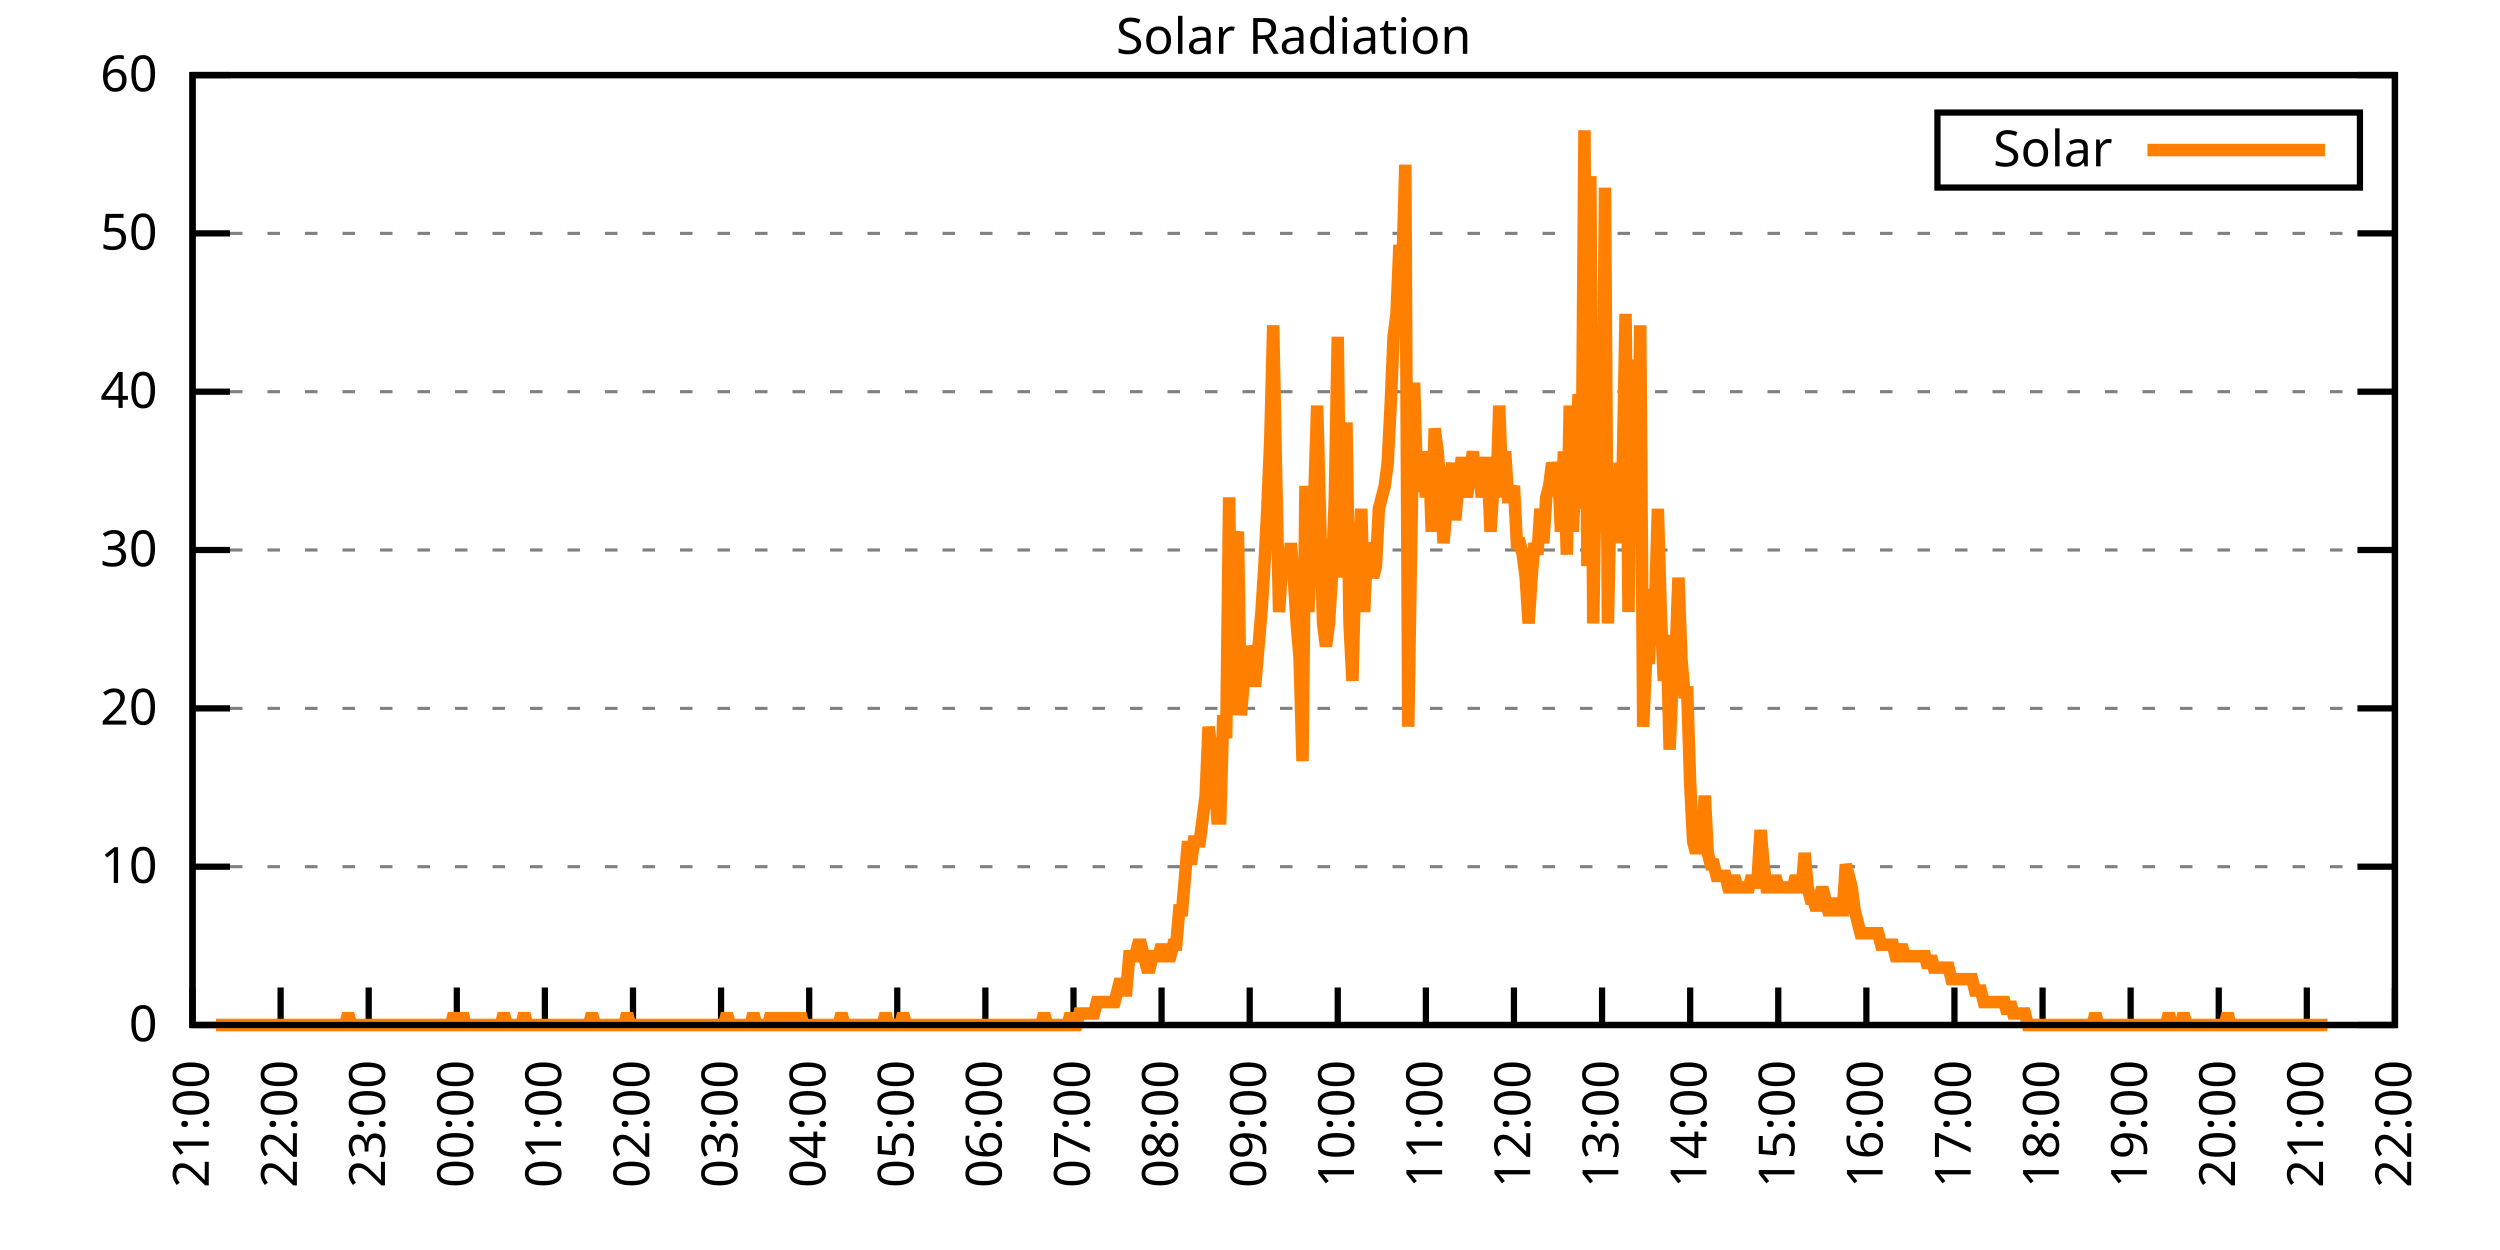
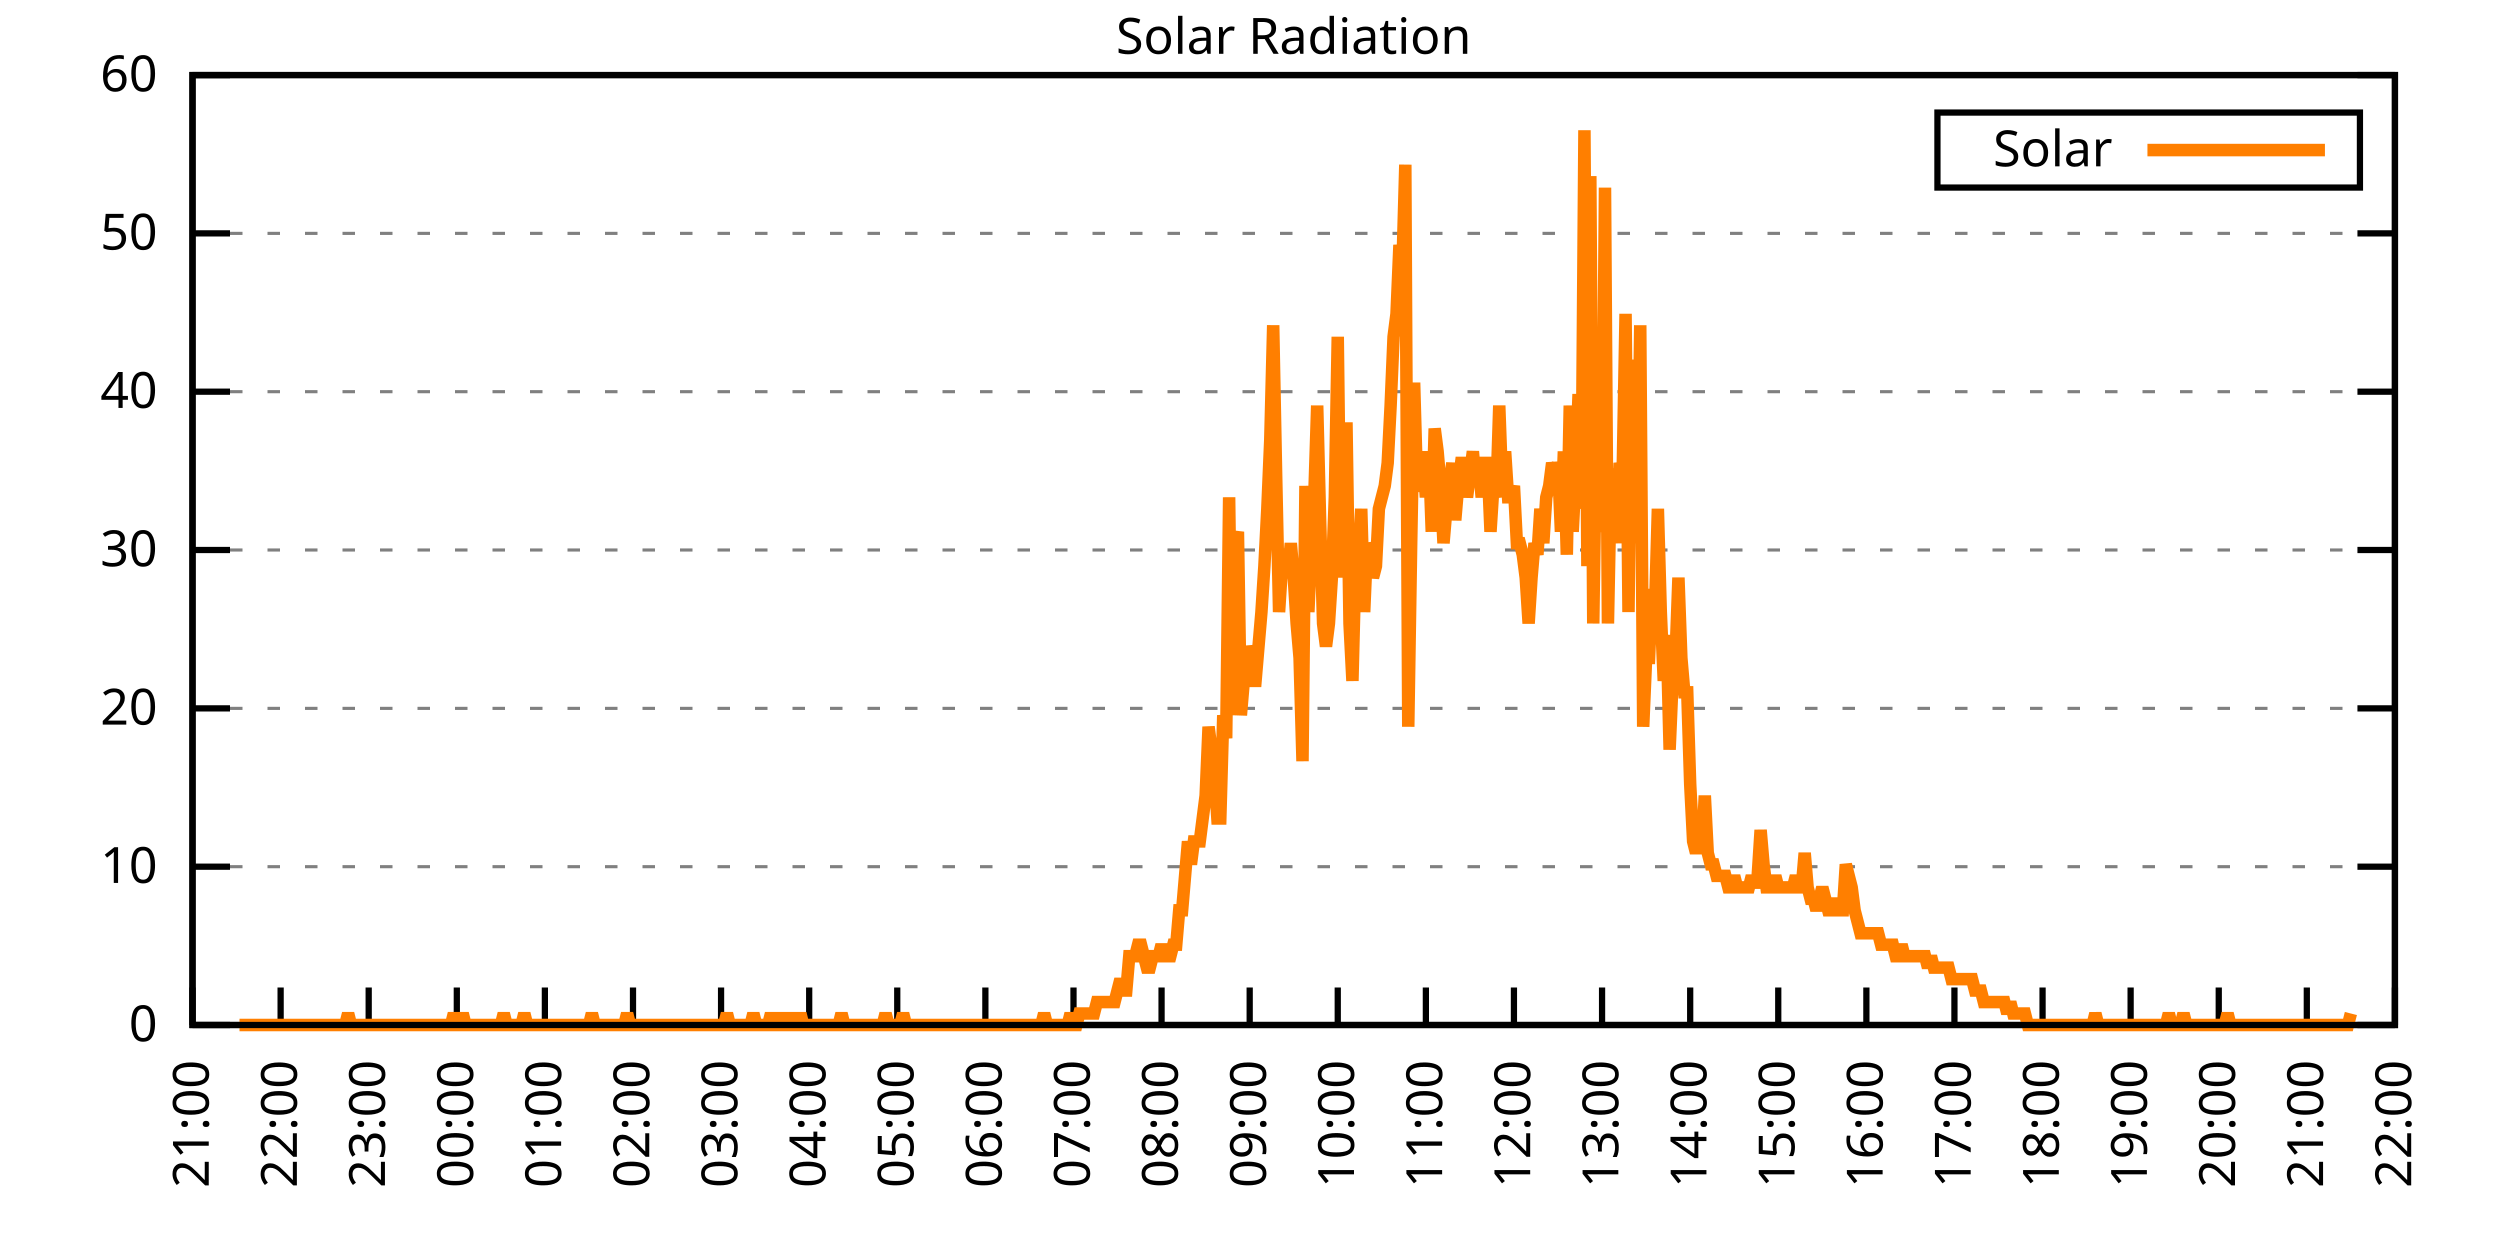
<svg xmlns="http://www.w3.org/2000/svg" xmlns:xlink="http://www.w3.org/1999/xlink" width="400" height="200" viewBox="0 0 400 200">
  <g id="gnuplot_canvas">
    <rect x="0" y="0" width="400" height="200" fill="none" />
    <defs>
      <circle id="gpDot" r="0.5" stroke-width="0.5" stroke="currentColor" />
      <path id="gpPt0" stroke-width="0.333" stroke="currentColor" d="M-1,0 h2 M0,-1 v2" />
      <path id="gpPt1" stroke-width="0.333" stroke="currentColor" d="M-1,-1 L1,1 M1,-1 L-1,1" />
      <path id="gpPt2" stroke-width="0.333" stroke="currentColor" d="M-1,0 L1,0 M0,-1 L0,1 M-1,-1 L1,1 M-1,1 L1,-1" />
      <rect id="gpPt3" stroke-width="0.333" stroke="currentColor" x="-1" y="-1" width="2" height="2" />
      <rect id="gpPt4" stroke-width="0.333" stroke="currentColor" fill="currentColor" x="-1" y="-1" width="2" height="2" />
      <circle id="gpPt5" stroke-width="0.333" stroke="currentColor" cx="0" cy="0" r="1" />
      <use xlink:href="#gpPt5" id="gpPt6" fill="currentColor" stroke="none" />
      <path id="gpPt7" stroke-width="0.333" stroke="currentColor" d="M0,-1.33 L-1.33,0.67 L1.33,0.67 z" />
      <use xlink:href="#gpPt7" id="gpPt8" fill="currentColor" stroke="none" />
      <use xlink:href="#gpPt7" id="gpPt9" stroke="currentColor" transform="rotate(180)" />
      <use xlink:href="#gpPt9" id="gpPt10" fill="currentColor" stroke="none" />
      <use xlink:href="#gpPt3" id="gpPt11" stroke="currentColor" transform="rotate(45)" />
      <use xlink:href="#gpPt11" id="gpPt12" fill="currentColor" stroke="none" />
      <path id="gpPt13" stroke-width="0.333" stroke="currentColor" d="M0,1.330 L1.265,0.411 L0.782,-1.067 L-0.782,-1.076 L-1.265,0.411 z" />
      <use xlink:href="#gpPt13" id="gpPt14" fill="currentColor" stroke="none" />
      <filter id="textbox" filterUnits="objectBoundingBox" x="0" y="0" height="1" width="1">
        <feFlood flood-color="white" flood-opacity="1" result="bgnd" />
        <feComposite in="SourceGraphic" in2="bgnd" operator="atop" />
      </filter>
      <filter id="greybox" filterUnits="objectBoundingBox" x="0" y="0" height="1" width="1">
        <feFlood flood-color="lightgrey" flood-opacity="1" result="grey" />
        <feComposite in="SourceGraphic" in2="grey" operator="atop" />
      </filter>
    </defs>
    <g fill="none" color="white" stroke="currentColor" stroke-width="1.00" stroke-linecap="butt" stroke-linejoin="miter">
</g>
    <g fill="none" color="black" stroke="currentColor" stroke-width="1.00" stroke-linecap="butt" stroke-linejoin="miter">
      <g stroke="none" shape-rendering="crispEdges">
        <polygon fill="rgb(255, 255, 255)" points="30.80,164.00 383.18,164.00 383.18,12.02 30.80,12.02 " />
      </g>
    </g>
    <g fill="none" color="black" stroke="currentColor" stroke-width="1.00" stroke-linecap="butt" stroke-linejoin="miter">
</g>
    <g fill="none" color="black" stroke="black" stroke-width="0.50" stroke-linecap="butt" stroke-linejoin="miter">
</g>
    <g fill="none" color="gray" stroke="currentColor" stroke-width="0.50" stroke-linecap="butt" stroke-linejoin="miter">
      <path stroke="gray" stroke-dasharray="2,4" class="gridline" d="M30.80,164.00 L383.19,164.00  " />
    </g>
    <g fill="none" color="gray" stroke="gray" stroke-width="1.00" stroke-linecap="butt" stroke-linejoin="miter">
</g>
    <g fill="none" color="black" stroke="currentColor" stroke-width="1.00" stroke-linecap="butt" stroke-linejoin="miter">
      <path stroke="black" d="M30.80,164.00 L36.80,164.00 M383.19,164.00 L377.19,164.00  " />
      <g transform="translate(25.20,166.60)" stroke="none" fill="black" font-family="Sans" font-size="8.00" text-anchor="end">
        <text>
          <tspan font-family="Sans"> 0</tspan>
        </text>
      </g>
    </g>
    <g fill="none" color="black" stroke="currentColor" stroke-width="1.00" stroke-linecap="butt" stroke-linejoin="miter">
</g>
    <g fill="none" color="black" stroke="black" stroke-width="0.50" stroke-linecap="butt" stroke-linejoin="miter">
</g>
    <g fill="none" color="gray" stroke="currentColor" stroke-width="0.50" stroke-linecap="butt" stroke-linejoin="miter">
      <path stroke="gray" stroke-dasharray="2,4" class="gridline" d="M30.80,138.67 L383.19,138.67  " />
    </g>
    <g fill="none" color="gray" stroke="gray" stroke-width="1.00" stroke-linecap="butt" stroke-linejoin="miter">
</g>
    <g fill="none" color="black" stroke="currentColor" stroke-width="1.00" stroke-linecap="butt" stroke-linejoin="miter">
      <path stroke="black" d="M30.80,138.67 L36.80,138.67 M383.19,138.67 L377.19,138.67  " />
      <g transform="translate(25.20,141.27)" stroke="none" fill="black" font-family="Sans" font-size="8.00" text-anchor="end">
        <text>
          <tspan font-family="Sans"> 10</tspan>
        </text>
      </g>
    </g>
    <g fill="none" color="black" stroke="currentColor" stroke-width="1.00" stroke-linecap="butt" stroke-linejoin="miter">
</g>
    <g fill="none" color="black" stroke="black" stroke-width="0.50" stroke-linecap="butt" stroke-linejoin="miter">
</g>
    <g fill="none" color="gray" stroke="currentColor" stroke-width="0.50" stroke-linecap="butt" stroke-linejoin="miter">
      <path stroke="gray" stroke-dasharray="2,4" class="gridline" d="M30.80,113.34 L383.19,113.34  " />
    </g>
    <g fill="none" color="gray" stroke="gray" stroke-width="1.00" stroke-linecap="butt" stroke-linejoin="miter">
</g>
    <g fill="none" color="black" stroke="currentColor" stroke-width="1.00" stroke-linecap="butt" stroke-linejoin="miter">
      <path stroke="black" d="M30.80,113.34 L36.80,113.34 M383.19,113.34 L377.19,113.34  " />
      <g transform="translate(25.20,115.94)" stroke="none" fill="black" font-family="Sans" font-size="8.00" text-anchor="end">
        <text>
          <tspan font-family="Sans"> 20</tspan>
        </text>
      </g>
    </g>
    <g fill="none" color="black" stroke="currentColor" stroke-width="1.00" stroke-linecap="butt" stroke-linejoin="miter">
</g>
    <g fill="none" color="black" stroke="black" stroke-width="0.50" stroke-linecap="butt" stroke-linejoin="miter">
</g>
    <g fill="none" color="gray" stroke="currentColor" stroke-width="0.50" stroke-linecap="butt" stroke-linejoin="miter">
      <path stroke="gray" stroke-dasharray="2,4" class="gridline" d="M30.80,88.00 L383.19,88.00  " />
    </g>
    <g fill="none" color="gray" stroke="gray" stroke-width="1.00" stroke-linecap="butt" stroke-linejoin="miter">
</g>
    <g fill="none" color="black" stroke="currentColor" stroke-width="1.00" stroke-linecap="butt" stroke-linejoin="miter">
      <path stroke="black" d="M30.80,88.00 L36.80,88.00 M383.19,88.00 L377.19,88.00  " />
      <g transform="translate(25.20,90.60)" stroke="none" fill="black" font-family="Sans" font-size="8.00" text-anchor="end">
        <text>
          <tspan font-family="Sans"> 30</tspan>
        </text>
      </g>
    </g>
    <g fill="none" color="black" stroke="currentColor" stroke-width="1.00" stroke-linecap="butt" stroke-linejoin="miter">
</g>
    <g fill="none" color="black" stroke="black" stroke-width="0.50" stroke-linecap="butt" stroke-linejoin="miter">
</g>
    <g fill="none" color="gray" stroke="currentColor" stroke-width="0.50" stroke-linecap="butt" stroke-linejoin="miter">
      <path stroke="gray" stroke-dasharray="2,4" class="gridline" d="M30.80,62.67 L383.19,62.67  " />
    </g>
    <g fill="none" color="gray" stroke="gray" stroke-width="1.00" stroke-linecap="butt" stroke-linejoin="miter">
</g>
    <g fill="none" color="black" stroke="currentColor" stroke-width="1.00" stroke-linecap="butt" stroke-linejoin="miter">
      <path stroke="black" d="M30.80,62.67 L36.80,62.67 M383.19,62.67 L377.19,62.67  " />
      <g transform="translate(25.20,65.27)" stroke="none" fill="black" font-family="Sans" font-size="8.00" text-anchor="end">
        <text>
          <tspan font-family="Sans"> 40</tspan>
        </text>
      </g>
    </g>
    <g fill="none" color="black" stroke="currentColor" stroke-width="1.00" stroke-linecap="butt" stroke-linejoin="miter">
</g>
    <g fill="none" color="black" stroke="black" stroke-width="0.50" stroke-linecap="butt" stroke-linejoin="miter">
</g>
    <g fill="none" color="gray" stroke="currentColor" stroke-width="0.50" stroke-linecap="butt" stroke-linejoin="miter">
      <path stroke="gray" stroke-dasharray="2,4" class="gridline" d="M30.80,37.34 L383.19,37.34  " />
    </g>
    <g fill="none" color="gray" stroke="gray" stroke-width="1.00" stroke-linecap="butt" stroke-linejoin="miter">
</g>
    <g fill="none" color="black" stroke="currentColor" stroke-width="1.00" stroke-linecap="butt" stroke-linejoin="miter">
      <path stroke="black" d="M30.80,37.34 L36.80,37.34 M383.19,37.34 L377.19,37.34  " />
      <g transform="translate(25.20,39.94)" stroke="none" fill="black" font-family="Sans" font-size="8.00" text-anchor="end">
        <text>
          <tspan font-family="Sans"> 50</tspan>
        </text>
      </g>
    </g>
    <g fill="none" color="black" stroke="currentColor" stroke-width="1.00" stroke-linecap="butt" stroke-linejoin="miter">
</g>
    <g fill="none" color="black" stroke="black" stroke-width="0.50" stroke-linecap="butt" stroke-linejoin="miter">
</g>
    <g fill="none" color="gray" stroke="currentColor" stroke-width="0.50" stroke-linecap="butt" stroke-linejoin="miter">
      <path stroke="gray" stroke-dasharray="2,4" class="gridline" d="M30.80,12.01 L383.19,12.01  " />
    </g>
    <g fill="none" color="gray" stroke="gray" stroke-width="1.00" stroke-linecap="butt" stroke-linejoin="miter">
</g>
    <g fill="none" color="black" stroke="currentColor" stroke-width="1.00" stroke-linecap="butt" stroke-linejoin="miter">
      <path stroke="black" d="M30.80,12.01 L36.80,12.01 M383.19,12.01 L377.19,12.01  " />
      <g transform="translate(25.20,14.61)" stroke="none" fill="black" font-family="Sans" font-size="8.00" text-anchor="end">
        <text>
          <tspan font-family="Sans"> 60</tspan>
        </text>
      </g>
    </g>
    <g fill="none" color="black" stroke="currentColor" stroke-width="1.00" stroke-linecap="butt" stroke-linejoin="miter">
      <path stroke="black" d="M30.80,164.00 L30.80,158.00  " />
      <g transform="translate(33.40,169.60) rotate(270.00)" stroke="none" fill="black" font-family="Sans" font-size="8.00" text-anchor="end">
        <text>
          <tspan font-family="Sans">21:00</tspan>
        </text>
      </g>
    </g>
    <g fill="none" color="black" stroke="currentColor" stroke-width="1.00" stroke-linecap="butt" stroke-linejoin="miter">
      <path stroke="black" d="M44.90,164.00 L44.90,158.00  " />
      <g transform="translate(47.50,169.60) rotate(270.00)" stroke="none" fill="black" font-family="Sans" font-size="8.00" text-anchor="end">
        <text>
          <tspan font-family="Sans">22:00</tspan>
        </text>
      </g>
    </g>
    <g fill="none" color="black" stroke="currentColor" stroke-width="1.00" stroke-linecap="butt" stroke-linejoin="miter">
      <path stroke="black" d="M58.99,164.00 L58.99,158.00  " />
      <g transform="translate(61.59,169.60) rotate(270.00)" stroke="none" fill="black" font-family="Sans" font-size="8.00" text-anchor="end">
        <text>
          <tspan font-family="Sans">23:00</tspan>
        </text>
      </g>
    </g>
    <g fill="none" color="black" stroke="currentColor" stroke-width="1.00" stroke-linecap="butt" stroke-linejoin="miter">
      <path stroke="black" d="M73.09,164.00 L73.09,158.00  " />
      <g transform="translate(75.69,169.60) rotate(270.00)" stroke="none" fill="black" font-family="Sans" font-size="8.00" text-anchor="end">
        <text>
          <tspan font-family="Sans">00:00</tspan>
        </text>
      </g>
    </g>
    <g fill="none" color="black" stroke="currentColor" stroke-width="1.00" stroke-linecap="butt" stroke-linejoin="miter">
      <path stroke="black" d="M87.18,164.00 L87.18,158.00  " />
      <g transform="translate(89.78,169.60) rotate(270.00)" stroke="none" fill="black" font-family="Sans" font-size="8.00" text-anchor="end">
        <text>
          <tspan font-family="Sans">01:00</tspan>
        </text>
      </g>
    </g>
    <g fill="none" color="black" stroke="currentColor" stroke-width="1.00" stroke-linecap="butt" stroke-linejoin="miter">
      <path stroke="black" d="M101.28,164.00 L101.28,158.00  " />
      <g transform="translate(103.88,169.60) rotate(270.00)" stroke="none" fill="black" font-family="Sans" font-size="8.00" text-anchor="end">
        <text>
          <tspan font-family="Sans">02:00</tspan>
        </text>
      </g>
    </g>
    <g fill="none" color="black" stroke="currentColor" stroke-width="1.00" stroke-linecap="butt" stroke-linejoin="miter">
      <path stroke="black" d="M115.37,164.00 L115.37,158.00  " />
      <g transform="translate(117.97,169.60) rotate(270.00)" stroke="none" fill="black" font-family="Sans" font-size="8.00" text-anchor="end">
        <text>
          <tspan font-family="Sans">03:00</tspan>
        </text>
      </g>
    </g>
    <g fill="none" color="black" stroke="currentColor" stroke-width="1.00" stroke-linecap="butt" stroke-linejoin="miter">
      <path stroke="black" d="M129.47,164.00 L129.47,158.00  " />
      <g transform="translate(132.07,169.60) rotate(270.00)" stroke="none" fill="black" font-family="Sans" font-size="8.00" text-anchor="end">
        <text>
          <tspan font-family="Sans">04:00</tspan>
        </text>
      </g>
    </g>
    <g fill="none" color="black" stroke="currentColor" stroke-width="1.00" stroke-linecap="butt" stroke-linejoin="miter">
      <path stroke="black" d="M143.56,164.00 L143.56,158.00  " />
      <g transform="translate(146.16,169.60) rotate(270.00)" stroke="none" fill="black" font-family="Sans" font-size="8.00" text-anchor="end">
        <text>
          <tspan font-family="Sans">05:00</tspan>
        </text>
      </g>
    </g>
    <g fill="none" color="black" stroke="currentColor" stroke-width="1.00" stroke-linecap="butt" stroke-linejoin="miter">
      <path stroke="black" d="M157.66,164.00 L157.66,158.00  " />
      <g transform="translate(160.26,169.60) rotate(270.00)" stroke="none" fill="black" font-family="Sans" font-size="8.00" text-anchor="end">
        <text>
          <tspan font-family="Sans">06:00</tspan>
        </text>
      </g>
    </g>
    <g fill="none" color="black" stroke="currentColor" stroke-width="1.00" stroke-linecap="butt" stroke-linejoin="miter">
      <path stroke="black" d="M171.76,164.00 L171.76,158.00  " />
      <g transform="translate(174.36,169.60) rotate(270.00)" stroke="none" fill="black" font-family="Sans" font-size="8.00" text-anchor="end">
        <text>
          <tspan font-family="Sans">07:00</tspan>
        </text>
      </g>
    </g>
    <g fill="none" color="black" stroke="currentColor" stroke-width="1.00" stroke-linecap="butt" stroke-linejoin="miter">
      <path stroke="black" d="M185.85,164.00 L185.85,158.00  " />
      <g transform="translate(188.45,169.60) rotate(270.00)" stroke="none" fill="black" font-family="Sans" font-size="8.00" text-anchor="end">
        <text>
          <tspan font-family="Sans">08:00</tspan>
        </text>
      </g>
    </g>
    <g fill="none" color="black" stroke="currentColor" stroke-width="1.00" stroke-linecap="butt" stroke-linejoin="miter">
      <path stroke="black" d="M199.95,164.00 L199.95,158.00  " />
      <g transform="translate(202.55,169.60) rotate(270.00)" stroke="none" fill="black" font-family="Sans" font-size="8.00" text-anchor="end">
        <text>
          <tspan font-family="Sans">09:00</tspan>
        </text>
      </g>
    </g>
    <g fill="none" color="black" stroke="currentColor" stroke-width="1.00" stroke-linecap="butt" stroke-linejoin="miter">
      <path stroke="black" d="M214.04,164.00 L214.04,158.00  " />
      <g transform="translate(216.64,169.60) rotate(270.00)" stroke="none" fill="black" font-family="Sans" font-size="8.00" text-anchor="end">
        <text>
          <tspan font-family="Sans">10:00</tspan>
        </text>
      </g>
    </g>
    <g fill="none" color="black" stroke="currentColor" stroke-width="1.00" stroke-linecap="butt" stroke-linejoin="miter">
      <path stroke="black" d="M228.14,164.00 L228.14,158.00  " />
      <g transform="translate(230.74,169.60) rotate(270.00)" stroke="none" fill="black" font-family="Sans" font-size="8.00" text-anchor="end">
        <text>
          <tspan font-family="Sans">11:00</tspan>
        </text>
      </g>
    </g>
    <g fill="none" color="black" stroke="currentColor" stroke-width="1.00" stroke-linecap="butt" stroke-linejoin="miter">
      <path stroke="black" d="M242.23,164.00 L242.23,158.00  " />
      <g transform="translate(244.83,169.60) rotate(270.00)" stroke="none" fill="black" font-family="Sans" font-size="8.00" text-anchor="end">
        <text>
          <tspan font-family="Sans">12:00</tspan>
        </text>
      </g>
    </g>
    <g fill="none" color="black" stroke="currentColor" stroke-width="1.00" stroke-linecap="butt" stroke-linejoin="miter">
      <path stroke="black" d="M256.33,164.00 L256.33,158.00  " />
      <g transform="translate(258.93,169.60) rotate(270.00)" stroke="none" fill="black" font-family="Sans" font-size="8.00" text-anchor="end">
        <text>
          <tspan font-family="Sans">13:00</tspan>
        </text>
      </g>
    </g>
    <g fill="none" color="black" stroke="currentColor" stroke-width="1.00" stroke-linecap="butt" stroke-linejoin="miter">
      <path stroke="black" d="M270.43,164.00 L270.43,158.00  " />
      <g transform="translate(273.03,169.60) rotate(270.00)" stroke="none" fill="black" font-family="Sans" font-size="8.00" text-anchor="end">
        <text>
          <tspan font-family="Sans">14:00</tspan>
        </text>
      </g>
    </g>
    <g fill="none" color="black" stroke="currentColor" stroke-width="1.00" stroke-linecap="butt" stroke-linejoin="miter">
      <path stroke="black" d="M284.52,164.00 L284.52,158.00  " />
      <g transform="translate(287.12,169.60) rotate(270.00)" stroke="none" fill="black" font-family="Sans" font-size="8.00" text-anchor="end">
        <text>
          <tspan font-family="Sans">15:00</tspan>
        </text>
      </g>
    </g>
    <g fill="none" color="black" stroke="currentColor" stroke-width="1.00" stroke-linecap="butt" stroke-linejoin="miter">
      <path stroke="black" d="M298.62,164.00 L298.62,158.00  " />
      <g transform="translate(301.22,169.60) rotate(270.00)" stroke="none" fill="black" font-family="Sans" font-size="8.00" text-anchor="end">
        <text>
          <tspan font-family="Sans">16:00</tspan>
        </text>
      </g>
    </g>
    <g fill="none" color="black" stroke="currentColor" stroke-width="1.00" stroke-linecap="butt" stroke-linejoin="miter">
      <path stroke="black" d="M312.71,164.00 L312.71,158.00  " />
      <g transform="translate(315.31,169.60) rotate(270.00)" stroke="none" fill="black" font-family="Sans" font-size="8.00" text-anchor="end">
        <text>
          <tspan font-family="Sans">17:00</tspan>
        </text>
      </g>
    </g>
    <g fill="none" color="black" stroke="currentColor" stroke-width="1.00" stroke-linecap="butt" stroke-linejoin="miter">
      <path stroke="black" d="M326.81,164.00 L326.81,158.00  " />
      <g transform="translate(329.41,169.60) rotate(270.00)" stroke="none" fill="black" font-family="Sans" font-size="8.00" text-anchor="end">
        <text>
          <tspan font-family="Sans">18:00</tspan>
        </text>
      </g>
    </g>
    <g fill="none" color="black" stroke="currentColor" stroke-width="1.00" stroke-linecap="butt" stroke-linejoin="miter">
      <path stroke="black" d="M340.90,164.00 L340.90,158.00  " />
      <g transform="translate(343.50,169.60) rotate(270.00)" stroke="none" fill="black" font-family="Sans" font-size="8.00" text-anchor="end">
        <text>
          <tspan font-family="Sans">19:00</tspan>
        </text>
      </g>
    </g>
    <g fill="none" color="black" stroke="currentColor" stroke-width="1.00" stroke-linecap="butt" stroke-linejoin="miter">
      <path stroke="black" d="M355.00,164.00 L355.00,158.00  " />
      <g transform="translate(357.60,169.60) rotate(270.00)" stroke="none" fill="black" font-family="Sans" font-size="8.00" text-anchor="end">
        <text>
          <tspan font-family="Sans">20:00</tspan>
        </text>
      </g>
    </g>
    <g fill="none" color="black" stroke="currentColor" stroke-width="1.00" stroke-linecap="butt" stroke-linejoin="miter">
      <path stroke="black" d="M369.09,164.00 L369.09,158.00  " />
      <g transform="translate(371.69,169.60) rotate(270.00)" stroke="none" fill="black" font-family="Sans" font-size="8.00" text-anchor="end">
        <text>
          <tspan font-family="Sans">21:00</tspan>
        </text>
      </g>
    </g>
    <g fill="none" color="black" stroke="currentColor" stroke-width="1.00" stroke-linecap="butt" stroke-linejoin="miter">
      <path stroke="black" d="M383.19,164.00 L383.19,158.00  " />
      <g transform="translate(385.79,169.60) rotate(270.00)" stroke="none" fill="black" font-family="Sans" font-size="8.00" text-anchor="end">
        <text>
          <tspan font-family="Sans">22:00</tspan>
        </text>
      </g>
    </g>
    <g fill="none" color="black" stroke="currentColor" stroke-width="1.00" stroke-linecap="butt" stroke-linejoin="miter">
</g>
    <g fill="none" color="black" stroke="currentColor" stroke-width="1.00" stroke-linecap="butt" stroke-linejoin="miter">
      <path stroke="black" d="M30.80,12.01 L30.80,164.00 L383.19,164.00 L383.19,12.01 L30.80,12.01 Z  " />
    </g>
    <g fill="none" color="black" stroke="currentColor" stroke-width="1.00" stroke-linecap="butt" stroke-linejoin="miter">
</g>
    <g fill="none" color="black" stroke="currentColor" stroke-width="1.00" stroke-linecap="butt" stroke-linejoin="miter">
      <path stroke="black" d="M309.99,30.01 L309.99,18.01 L377.59,18.01 L377.59,30.01 L309.99,30.01 Z  " />
    </g>
    <g id="Solar_Radiation_plot_1">
      <g fill="none" color="white" stroke="black" stroke-width="2.00" stroke-linecap="butt" stroke-linejoin="miter">
</g>
      <g fill="none" color="black" stroke="currentColor" stroke-width="2.00" stroke-linecap="butt" stroke-linejoin="miter">
        <g transform="translate(337.99,26.61)" stroke="none" fill="black" font-family="Sans" font-size="8.00" text-anchor="end">
          <text>
            <tspan font-family="Sans">Solar</tspan>
          </text>
        </g>
      </g>
      <g fill="none" color="black" stroke="currentColor" stroke-width="2.00" stroke-linecap="butt" stroke-linejoin="miter">
-         <path stroke="rgb(255, 127,   0)" d="M343.59,24.01 L371.99,24.01 M34.56,164.00 L35.03,164.00 L35.50,164.00 L35.97,164.00 L36.44,164.00 L36.91,164.00   L37.38,164.00 L37.85,164.00 L38.32,164.00 L38.79,164.00 L39.26,164.00 L39.73,164.00 L40.20,164.00 L40.67,164.00   L41.14,164.00 L41.61,164.00 L42.08,164.00 L42.55,164.00 L43.02,164.00 L43.49,164.00 L43.96,164.00 L44.43,164.00   L44.90,164.00 L45.37,164.00 L45.84,164.00 L46.31,164.00 L46.78,164.00 L47.24,164.00 L47.71,164.00 L48.18,164.00   L48.65,164.00 L49.12,164.00 L49.59,164.00 L50.06,164.00 L50.53,164.00 L51.00,164.00 L51.47,164.00 L51.94,164.00   L52.41,164.00 L52.88,164.00 L53.35,164.00 L53.82,164.00 L54.29,164.00 L54.76,164.00 L55.23,164.00 L55.70,162.16   L56.17,164.00 L56.64,164.00 L57.11,164.00 L57.58,164.00 L58.05,164.00 L58.52,164.00 L58.99,164.00 L59.46,164.00   L59.93,164.00 L60.40,164.00 L60.87,164.00 L61.34,164.00 L61.81,164.00 L62.28,164.00 L62.75,164.00 L63.22,164.00   L63.69,164.00 L64.16,164.00 L64.63,164.00 L65.10,164.00 L65.57,164.00 L66.04,164.00 L66.51,164.00 L66.98,164.00   L67.45,164.00 L67.92,164.00 L68.39,164.00 L68.86,164.00 L69.33,164.00 L69.80,164.00 L70.27,164.00 L70.74,164.00   L71.21,164.00 L71.68,164.00 L72.15,164.00 L72.62,162.16 L73.09,164.00 L73.56,164.00 L74.03,162.16 L74.50,164.00   L74.97,164.00 L75.44,164.00 L75.91,164.00 L76.38,164.00 L76.85,164.00 L77.32,164.00 L77.79,164.00 L78.26,164.00   L78.73,164.00 L79.19,164.00 L79.66,164.00 L80.13,164.00 L80.60,162.16 L81.07,164.00 L81.54,164.00 L82.01,164.00   L82.48,164.00 L82.95,164.00 L83.42,164.00 L83.89,162.16 L84.36,164.00 L84.83,164.00 L85.30,164.00 L85.77,164.00   L86.24,164.00 L86.71,164.00 L87.18,164.00 L87.65,164.00 L88.12,164.00 L88.59,164.00 L89.06,164.00 L89.53,164.00   L90.00,164.00 L90.47,164.00 L90.94,164.00 L91.41,164.00 L91.88,164.00 L92.35,164.00 L92.82,164.00 L93.29,164.00   L93.76,164.00 L94.23,164.00 L94.70,162.16 L95.17,164.00 L95.64,164.00 L96.11,164.00 L96.58,164.00 L97.05,164.00   L97.52,164.00 L97.99,164.00 L98.46,164.00 L98.93,164.00 L99.40,164.00 L99.87,164.00 L100.34,162.16 L100.81,164.00   L101.28,164.00 L101.75,164.00 L102.22,164.00 L102.69,164.00 L103.16,164.00 L103.63,164.00 L104.10,164.00 L104.57,164.00   L105.04,164.00 L105.51,164.00 L105.98,164.00 L106.45,164.00 L106.92,164.00 L107.39,164.00 L107.86,164.00 L108.33,164.00   L108.80,164.00 L109.27,164.00 L109.74,164.00 L110.21,164.00 L110.68,164.00 L111.14,164.00 L111.61,164.00 L112.08,164.00   L112.55,164.00 L113.02,164.00 L113.49,164.00 L113.96,164.00 L114.43,164.00 L114.90,164.00 L115.37,164.00 L115.84,164.00   L116.31,162.16 L116.78,164.00 L117.25,164.00 L117.72,164.00 L118.19,164.00 L118.66,164.00 L119.13,164.00 L119.60,164.00   L120.07,164.00 L120.54,162.16 L121.01,164.00 L121.48,164.00 L121.95,164.00 L122.42,164.00 L122.89,164.00 L123.36,162.16   L123.83,164.00 L124.30,164.00 L124.77,162.16 L125.24,164.00 L125.71,164.00 L126.18,162.16 L126.65,164.00 L127.12,164.00   L127.59,164.00 L128.06,162.16 L128.53,164.00 L129.00,164.00 L129.47,164.00 L129.94,164.00 L130.41,164.00 L130.88,164.00   L131.35,164.00 L131.82,164.00 L132.29,164.00 L132.76,164.00 L133.23,164.00 L133.70,164.00 L134.17,164.00 L134.64,162.16   L135.11,164.00 L135.58,164.00 L136.05,164.00 L136.52,164.00 L136.99,164.00 L137.46,164.00 L137.93,164.00 L138.40,164.00   L138.87,164.00 L139.34,164.00 L139.81,164.00 L140.28,164.00 L140.75,164.00 L141.22,164.00 L141.69,162.16 L142.16,164.00   L142.63,164.00 L143.09,164.00 L143.56,164.00 L144.03,164.00 L144.50,162.16 L144.97,164.00 L145.44,164.00 L145.91,164.00   L146.38,164.00 L146.85,164.00 L147.32,164.00 L147.79,164.00 L148.26,164.00 L148.73,164.00 L149.20,164.00 L149.67,164.00   L150.14,164.00 L150.61,164.00 L151.08,164.00 L151.55,164.00 L152.02,164.00 L152.49,164.00 L152.96,164.00 L153.43,164.00   L153.90,164.00 L154.37,164.00 L154.84,164.00 L155.31,164.00 L155.78,164.00 L156.25,164.00 L156.72,164.00 L157.19,164.00   L157.66,164.00 L158.13,164.00 L158.60,164.00 L159.07,164.00 L159.54,164.00 L160.01,164.00 L160.48,164.00 L160.95,164.00   L161.42,164.00 L161.89,164.00 L162.36,164.00 L162.83,164.00 L163.30,164.00 L163.77,164.00 L164.24,164.00 L164.71,164.00   L165.18,164.00 L165.65,164.00 L166.12,164.00 L166.59,164.00 L167.06,162.16 L167.53,164.00 L168.00,164.00 L168.47,164.00   L168.94,164.00 L169.41,164.00 L169.88,164.00 L170.35,164.00 L170.82,164.00 L171.29,162.16 L171.76,164.00 L172.23,164.00   L172.70,162.16 L173.17,162.16 L173.64,162.16 L174.11,162.16 L174.58,162.16 L175.04,162.16 L175.51,160.33 L175.98,160.33   L176.45,160.33 L176.92,160.33 L177.39,160.33 L177.86,160.33 L178.33,160.33 L178.80,158.49 L179.27,156.66 L179.74,158.49   L180.21,158.49 L180.68,152.99 L181.15,152.99 L181.62,152.99 L182.09,151.15 L182.56,151.15 L183.03,152.99 L183.50,154.82   L183.97,154.82 L184.44,152.99 L184.91,152.99 L185.38,152.99 L185.85,151.15 L186.32,152.99 L186.79,152.99 L187.26,152.99   L187.73,151.15 L188.20,151.15 L188.67,145.65 L189.14,145.65 L189.61,140.14 L190.08,134.63 L190.55,138.30 L191.02,134.63   L191.49,134.63 L191.96,134.63 L192.43,130.96 L192.90,127.29 L193.37,116.28 L193.84,119.95 L194.31,123.62 L194.78,130.96   L195.25,130.96 L195.72,114.44 L196.19,118.12 L196.66,79.57 L197.13,114.44 L197.60,86.91 L198.07,85.08 L198.54,114.44   L199.01,108.94 L199.48,103.43 L199.95,105.27 L200.42,108.94 L200.89,108.94 L201.36,103.43 L201.83,97.93 L202.30,90.59   L202.77,81.41 L203.24,70.40 L203.71,52.04 L204.18,75.90 L204.65,97.93 L205.12,90.59 L205.59,90.59 L206.06,92.42   L206.53,86.91 L207.00,92.42 L207.46,99.76 L207.93,105.27 L208.40,121.79 L208.87,77.74 L209.34,97.93 L209.81,86.91   L210.28,79.57 L210.75,64.89 L211.22,83.24 L211.69,99.76 L212.16,103.43 L212.63,99.76 L213.10,92.42 L213.57,79.57   L214.04,53.88 L214.51,92.42 L214.98,68.56 L215.45,68.56 L215.92,99.76 L216.39,108.94 L216.86,90.59 L217.33,90.59   L217.80,81.41 L218.27,97.93 L218.74,86.91 L219.21,88.75 L219.68,92.42 L220.15,90.59 L220.62,81.41 L221.09,79.57   L221.56,77.74 L222.03,74.07 L222.50,64.89 L222.97,53.88 L223.44,50.21 L223.91,39.19 L224.38,42.87 L224.85,26.35   L225.32,116.28 L225.79,86.91 L226.26,61.22 L226.73,77.74 L227.20,77.74 L227.67,72.23 L228.14,79.57 L228.61,72.23   L229.08,85.08 L229.55,68.56 L230.02,72.23 L230.49,77.74 L230.96,86.91 L231.43,81.41 L231.90,77.74 L232.37,74.07   L232.84,83.24 L233.31,77.74 L233.78,74.07 L234.25,74.07 L234.72,79.57 L235.19,75.90 L235.66,72.23 L236.13,77.74   L236.60,74.07 L237.07,79.57 L237.54,74.07 L238.01,74.07 L238.48,85.08 L238.95,77.74 L239.41,79.57 L239.88,64.89   L240.35,77.74 L240.82,72.23 L241.29,79.57 L241.76,79.57 L242.23,77.74 L242.70,86.91 L243.17,86.91 L243.64,88.75   L244.11,92.42 L244.58,99.76 L245.05,92.42 L245.52,86.91 L245.99,88.75 L246.46,81.41 L246.93,86.91 L247.40,79.57   L247.87,77.74 L248.34,74.07 L248.81,75.90 L249.28,74.07 L249.75,85.08 L250.22,72.23 L250.69,88.75 L251.16,64.89   L251.63,85.08 L252.10,75.90 L252.57,63.05 L253.04,81.41 L253.51,20.84 L253.98,90.59 L254.45,28.18 L254.92,99.76   L255.39,68.56 L255.86,81.41 L256.33,85.08 L256.80,30.02 L257.27,99.76 L257.74,75.90 L258.21,75.90 L258.68,86.91   L259.15,74.07 L259.62,75.90 L260.09,50.21 L260.56,97.93 L261.03,57.55 L261.50,75.90 L261.97,86.91 L262.44,52.04   L262.91,116.28 L263.38,105.27 L263.85,105.27 L264.32,94.26 L264.79,97.93 L265.26,81.41 L265.73,97.93 L266.20,108.94   L266.67,101.60 L267.14,119.95 L267.61,108.94 L268.08,105.27 L268.55,92.42 L269.02,105.27 L269.49,110.77 L269.96,110.77   L270.43,125.46 L270.90,134.63 L271.36,136.47 L271.83,134.63 L272.30,136.47 L272.77,127.29 L273.24,136.47 L273.71,138.30   L274.18,138.30 L274.65,140.14 L275.12,140.14 L275.59,140.14 L276.06,140.14 L276.53,141.98 L277.00,141.98 L277.47,140.14   L277.94,141.98 L278.41,141.98 L278.88,141.98 L279.35,141.98 L279.82,141.98 L280.29,140.14 L280.76,141.98 L281.23,140.14   L281.70,132.80 L282.17,138.30 L282.64,141.98 L283.11,141.98 L283.58,141.98 L284.05,140.14 L284.52,141.98 L284.99,141.98   L285.46,141.98 L285.93,141.98 L286.40,141.98 L286.87,141.98 L287.34,140.14 L287.81,141.98 L288.28,141.98 L288.75,136.47   L289.22,141.98 L289.69,143.81 L290.16,143.81 L290.63,145.65 L291.10,143.81 L291.57,141.98 L292.04,143.81 L292.51,145.65   L292.98,145.65 L293.45,145.65 L293.92,143.81 L294.39,145.65 L294.86,145.65 L295.33,138.30 L295.80,140.14 L296.27,141.98   L296.74,145.65 L297.21,147.48 L297.68,149.32 L298.15,149.32 L298.62,149.32 L299.09,149.32 L299.56,149.32 L300.03,149.32   L300.50,149.32 L300.97,151.15 L301.44,151.15 L301.91,151.15 L302.38,151.15 L302.85,151.15 L303.31,152.99 L303.78,152.99   L304.25,151.15 L304.72,152.99 L305.19,152.99 L305.66,152.99 L306.13,152.99 L306.60,152.99 L307.07,152.99 L307.54,152.99   L308.01,152.99 L308.48,154.82 L308.95,152.99 L309.42,154.82 L309.89,154.82 L310.36,154.82 L310.83,154.82 L311.30,154.82   L311.77,154.82 L312.24,156.66 L312.71,156.66 L313.18,156.66 L313.65,156.66 L314.12,156.66 L314.59,156.66 L315.06,156.66   L315.53,156.66 L316.00,158.49 L316.47,158.49 L316.94,158.49 L317.41,160.33 L317.88,160.33 L318.35,160.33 L318.82,160.33   L319.29,160.33 L319.76,160.33 L320.23,160.33 L320.70,160.33 L321.17,162.16 L321.64,160.33 L322.11,162.16 L322.58,162.16   L323.05,162.16 L323.52,162.16 L323.99,162.16 L324.46,164.00 L324.93,164.00 L325.40,164.00 L325.87,164.00 L326.34,164.00   L326.81,164.00 L327.28,164.00 L327.75,164.00 L328.22,164.00 L328.69,164.00 L329.16,164.00 L329.63,164.00 L330.10,164.00   L330.57,164.00 L331.04,164.00 L331.51,164.00 L331.98,164.00 L332.45,164.00 L332.92,164.00 L333.39,164.00 L333.86,164.00   L334.33,164.00 L334.80,164.00 L335.26,162.16 L335.73,164.00 L336.20,164.00 L336.67,164.00 L337.14,164.00 L337.61,164.00   L338.08,164.00 L338.55,164.00 L339.02,164.00 L339.49,164.00 L339.96,164.00 L340.43,164.00 L340.90,164.00 L341.37,164.00   L341.84,164.00 L342.31,164.00 L342.78,164.00 L343.25,164.00 L343.72,164.00 L344.19,164.00 L344.66,164.00 L345.13,164.00   L345.60,164.00 L346.07,164.00 L346.54,164.00 L347.01,162.16 L347.48,164.00 L347.95,164.00 L348.42,164.00 L348.89,164.00   L349.36,162.16 L349.83,164.00 L350.30,164.00 L350.77,164.00 L351.24,164.00 L351.71,164.00 L352.18,164.00 L352.65,164.00   L353.12,164.00 L353.59,164.00 L354.06,164.00 L354.53,164.00 L355.00,164.00 L355.47,164.00 L355.94,164.00 L356.41,162.16   L356.88,164.00 L357.35,164.00 L357.82,164.00 L358.29,164.00 L358.76,164.00 L359.23,164.00 L359.70,164.00 L360.17,164.00   L360.64,164.00 L361.11,164.00 L361.58,164.00 L362.05,164.00 L362.52,164.00 L362.99,164.00 L363.46,164.00 L363.93,164.00   L364.40,164.00 L364.87,164.00 L365.34,164.00 L365.81,164.00 L366.28,164.00 L366.75,164.00 L367.21,164.00 L367.68,164.00   L368.15,164.00 L368.62,164.00 L369.09,164.00 L369.56,164.00 L370.03,164.00 L370.50,164.00 L370.97,164.00 L371.44,164.00   L371.91,164.00 L372.38,164.00  " />
+         <path stroke="rgb(255, 127,   0)" d="M343.59,24.01 L371.99,24.01 M38.32,164.00 L38.79,164.00 L39.26,164.00 L39.73,164.00 L40.20,164.00 L40.67,164.00   L41.14,164.00 L41.61,164.00 L42.08,164.00 L42.55,164.00 L43.02,164.00 L43.49,164.00 L43.96,164.00 L44.43,164.00   L44.90,164.00 L45.37,164.00 L45.84,164.00 L46.31,164.00 L46.78,164.00 L47.24,164.00 L47.71,164.00 L48.18,164.00   L48.65,164.00 L49.12,164.00 L49.59,164.00 L50.06,164.00 L50.53,164.00 L51.00,164.00 L51.47,164.00 L51.94,164.00   L52.41,164.00 L52.88,164.00 L53.35,164.00 L53.82,164.00 L54.29,164.00 L54.76,164.00 L55.23,164.00 L55.70,162.16   L56.17,164.00 L56.64,164.00 L57.11,164.00 L57.58,164.00 L58.05,164.00 L58.52,164.00 L58.99,164.00 L59.46,164.00   L59.93,164.00 L60.40,164.00 L60.87,164.00 L61.34,164.00 L61.81,164.00 L62.28,164.00 L62.75,164.00 L63.22,164.00   L63.69,164.00 L64.16,164.00 L64.63,164.00 L65.10,164.00 L65.57,164.00 L66.04,164.00 L66.51,164.00 L66.98,164.00   L67.45,164.00 L67.92,164.00 L68.39,164.00 L68.86,164.00 L69.33,164.00 L69.80,164.00 L70.27,164.00 L70.74,164.00   L71.21,164.00 L71.68,164.00 L72.15,164.00 L72.62,162.16 L73.09,164.00 L73.56,164.00 L74.03,162.16 L74.50,164.00   L74.97,164.00 L75.44,164.00 L75.91,164.00 L76.38,164.00 L76.85,164.00 L77.32,164.00 L77.79,164.00 L78.26,164.00   L78.73,164.00 L79.19,164.00 L79.66,164.00 L80.13,164.00 L80.60,162.16 L81.07,164.00 L81.54,164.00 L82.01,164.00   L82.48,164.00 L82.95,164.00 L83.42,164.00 L83.89,162.16 L84.36,164.00 L84.83,164.00 L85.30,164.00 L85.77,164.00   L86.24,164.00 L86.71,164.00 L87.18,164.00 L87.65,164.00 L88.12,164.00 L88.59,164.00 L89.06,164.00 L89.53,164.00   L90.00,164.00 L90.47,164.00 L90.94,164.00 L91.41,164.00 L91.88,164.00 L92.35,164.00 L92.82,164.00 L93.29,164.00   L93.76,164.00 L94.23,164.00 L94.70,162.16 L95.17,164.00 L95.64,164.00 L96.11,164.00 L96.58,164.00 L97.05,164.00   L97.52,164.00 L97.99,164.00 L98.46,164.00 L98.93,164.00 L99.40,164.00 L99.87,164.00 L100.34,162.16 L100.81,164.00   L101.28,164.00 L101.75,164.00 L102.22,164.00 L102.69,164.00 L103.16,164.00 L103.63,164.00 L104.10,164.00 L104.57,164.00   L105.04,164.00 L105.51,164.00 L105.98,164.00 L106.45,164.00 L106.92,164.00 L107.39,164.00 L107.86,164.00 L108.33,164.00   L108.80,164.00 L109.27,164.00 L109.74,164.00 L110.21,164.00 L110.68,164.00 L111.14,164.00 L111.61,164.00 L112.08,164.00   L112.55,164.00 L113.02,164.00 L113.49,164.00 L113.96,164.00 L114.43,164.00 L114.90,164.00 L115.37,164.00 L115.84,164.00   L116.31,162.16 L116.78,164.00 L117.25,164.00 L117.72,164.00 L118.19,164.00 L118.66,164.00 L119.13,164.00 L119.60,164.00   L120.07,164.00 L120.54,162.16 L121.01,164.00 L121.48,164.00 L121.95,164.00 L122.42,164.00 L122.89,164.00 L123.36,162.16   L123.83,164.00 L124.30,164.00 L124.77,162.16 L125.24,164.00 L125.71,164.00 L126.18,162.16 L126.65,164.00 L127.12,164.00   L127.59,164.00 L128.06,162.16 L128.53,164.00 L129.00,164.00 L129.47,164.00 L129.94,164.00 L130.41,164.00 L130.88,164.00   L131.35,164.00 L131.82,164.00 L132.29,164.00 L132.76,164.00 L133.23,164.00 L133.70,164.00 L134.17,164.00 L134.64,162.16   L135.11,164.00 L135.58,164.00 L136.05,164.00 L136.52,164.00 L136.99,164.00 L137.46,164.00 L137.93,164.00 L138.40,164.00   L138.87,164.00 L139.34,164.00 L139.81,164.00 L140.28,164.00 L140.75,164.00 L141.22,164.00 L141.69,162.16 L142.16,164.00   L142.63,164.00 L143.09,164.00 L143.56,164.00 L144.03,164.00 L144.50,162.16 L144.97,164.00 L145.44,164.00 L145.91,164.00   L146.38,164.00 L146.85,164.00 L147.32,164.00 L147.79,164.00 L148.26,164.00 L148.73,164.00 L149.20,164.00 L149.67,164.00   L150.14,164.00 L150.61,164.00 L151.08,164.00 L151.55,164.00 L152.02,164.00 L152.49,164.00 L152.96,164.00 L153.43,164.00   L153.90,164.00 L154.37,164.00 L154.84,164.00 L155.31,164.00 L155.78,164.00 L156.25,164.00 L156.72,164.00 L157.19,164.00   L157.66,164.00 L158.13,164.00 L158.60,164.00 L159.07,164.00 L159.54,164.00 L160.01,164.00 L160.48,164.00 L160.95,164.00   L161.42,164.00 L161.89,164.00 L162.36,164.00 L162.83,164.00 L163.30,164.00 L163.77,164.00 L164.24,164.00 L164.71,164.00   L165.18,164.00 L165.65,164.00 L166.12,164.00 L166.59,164.00 L167.06,162.16 L167.53,164.00 L168.00,164.00 L168.47,164.00   L168.94,164.00 L169.41,164.00 L169.88,164.00 L170.35,164.00 L170.82,164.00 L171.29,162.16 L171.76,164.00 L172.23,164.00   L172.70,162.16 L173.17,162.16 L173.64,162.16 L174.11,162.16 L174.58,162.16 L175.04,162.16 L175.51,160.33 L175.98,160.33   L176.45,160.33 L176.92,160.33 L177.39,160.33 L177.86,160.33 L178.33,160.33 L178.80,158.49 L179.27,156.66 L179.74,158.49   L180.21,158.49 L180.68,152.99 L181.15,152.99 L181.62,152.99 L182.09,151.15 L182.56,151.15 L183.03,152.99 L183.50,154.82   L183.97,154.82 L184.44,152.99 L184.91,152.99 L185.38,152.99 L185.85,151.15 L186.32,152.99 L186.79,152.99 L187.26,152.99   L187.73,151.15 L188.20,151.15 L188.67,145.65 L189.14,145.65 L189.61,140.14 L190.08,134.63 L190.55,138.30 L191.02,134.63   L191.49,134.63 L191.96,134.63 L192.43,130.96 L192.90,127.29 L193.37,116.28 L193.84,119.95 L194.31,123.62 L194.78,130.96   L195.25,130.96 L195.72,114.44 L196.19,118.12 L196.66,79.57 L197.13,114.44 L197.60,86.91 L198.07,85.08 L198.54,114.44   L199.01,108.94 L199.48,103.43 L199.95,105.27 L200.42,108.94 L200.89,108.94 L201.36,103.43 L201.83,97.93 L202.30,90.59   L202.77,81.41 L203.24,70.40 L203.71,52.04 L204.18,75.90 L204.65,97.93 L205.12,90.59 L205.59,90.59 L206.06,92.42   L206.53,86.91 L207.00,92.42 L207.46,99.76 L207.93,105.27 L208.40,121.79 L208.87,77.74 L209.34,97.93 L209.81,86.91   L210.28,79.57 L210.75,64.89 L211.22,83.24 L211.69,99.76 L212.16,103.43 L212.63,99.76 L213.10,92.42 L213.57,79.57   L214.04,53.88 L214.51,92.42 L214.98,68.56 L215.45,68.56 L215.92,99.76 L216.39,108.94 L216.86,90.59 L217.33,90.59   L217.80,81.41 L218.27,97.93 L218.74,86.91 L219.21,88.75 L219.68,92.42 L220.15,90.59 L220.62,81.41 L221.09,79.57   L221.56,77.74 L222.03,74.07 L222.50,64.89 L222.97,53.88 L223.44,50.21 L223.91,39.19 L224.38,42.87 L224.85,26.35   L225.32,116.28 L225.79,86.91 L226.26,61.22 L226.73,77.74 L227.20,77.74 L227.67,72.23 L228.14,79.57 L228.61,72.23   L229.08,85.08 L229.55,68.56 L230.02,72.23 L230.49,77.74 L230.96,86.91 L231.43,81.41 L231.90,77.74 L232.37,74.07   L232.84,83.24 L233.31,77.74 L233.78,74.07 L234.25,74.07 L234.72,79.57 L235.19,75.90 L235.66,72.23 L236.13,77.74   L236.60,74.07 L237.07,79.57 L237.54,74.07 L238.01,74.07 L238.48,85.08 L238.95,77.74 L239.41,79.57 L239.88,64.89   L240.35,77.74 L240.82,72.23 L241.29,79.57 L241.76,79.57 L242.23,77.74 L242.70,86.91 L243.17,86.91 L243.64,88.75   L244.11,92.42 L244.58,99.76 L245.05,92.42 L245.52,86.91 L245.99,88.75 L246.46,81.41 L246.93,86.91 L247.40,79.57   L247.87,77.74 L248.34,74.07 L248.81,75.90 L249.28,74.07 L249.75,85.08 L250.22,72.23 L250.69,88.75 L251.16,64.89   L251.63,85.08 L252.10,75.90 L252.57,63.05 L253.04,81.41 L253.51,20.84 L253.98,90.59 L254.45,28.18 L254.92,99.76   L255.39,68.56 L255.86,81.41 L256.33,85.08 L256.80,30.02 L257.27,99.76 L257.74,75.90 L258.21,75.90 L258.68,86.91   L259.15,74.07 L259.62,75.90 L260.09,50.21 L260.56,97.93 L261.03,57.55 L261.50,75.90 L261.97,86.91 L262.44,52.04   L262.91,116.28 L263.38,105.27 L263.85,105.27 L264.32,94.26 L264.79,97.93 L265.26,81.41 L265.73,97.93 L266.20,108.94   L266.67,101.60 L267.14,119.95 L267.61,108.94 L268.08,105.27 L268.55,92.42 L269.02,105.27 L269.49,110.77 L269.96,110.77   L270.43,125.46 L270.90,134.63 L271.36,136.47 L271.83,134.63 L272.30,136.47 L272.77,127.29 L273.24,136.47 L273.71,138.30   L274.18,138.30 L274.65,140.14 L275.12,140.14 L275.59,140.14 L276.06,140.14 L276.53,141.98 L277.00,141.98 L277.47,140.14   L277.94,141.98 L278.41,141.98 L278.88,141.98 L279.35,141.98 L279.82,141.98 L280.29,140.14 L280.76,141.98 L281.23,140.14   L281.70,132.80 L282.17,138.30 L282.64,141.98 L283.11,141.98 L283.58,141.98 L284.05,140.14 L284.52,141.98 L284.99,141.98   L285.46,141.98 L285.93,141.98 L286.40,141.98 L286.87,141.98 L287.34,140.14 L287.81,141.98 L288.28,141.98 L288.75,136.47   L289.22,141.98 L289.69,143.81 L290.16,143.81 L290.63,145.65 L291.10,143.81 L291.57,141.98 L292.04,143.81 L292.51,145.65   L292.98,145.65 L293.45,145.65 L293.92,143.81 L294.39,145.65 L294.86,145.65 L295.33,138.30 L295.80,140.14 L296.27,141.98   L296.74,145.65 L297.21,147.48 L297.68,149.32 L298.15,149.32 L298.62,149.32 L299.09,149.32 L299.56,149.32 L300.03,149.32   L300.50,149.32 L300.97,151.15 L301.44,151.15 L301.91,151.15 L302.38,151.15 L302.85,151.15 L303.31,152.99 L303.78,152.99   L304.25,151.15 L304.72,152.99 L305.19,152.99 L305.66,152.99 L306.13,152.99 L306.60,152.99 L307.07,152.99 L307.54,152.99   L308.01,152.99 L308.48,154.82 L308.95,152.99 L309.42,154.82 L309.89,154.82 L310.36,154.82 L310.83,154.82 L311.30,154.82   L311.77,154.82 L312.24,156.66 L312.71,156.66 L313.18,156.66 L313.65,156.66 L314.12,156.66 L314.59,156.66 L315.06,156.66   L315.53,156.66 L316.00,158.49 L316.47,158.49 L316.94,158.49 L317.41,160.33 L317.88,160.33 L318.35,160.33 L318.82,160.33   L319.29,160.33 L319.76,160.33 L320.23,160.33 L320.70,160.33 L321.17,162.16 L321.64,160.33 L322.11,162.16 L322.58,162.16   L323.05,162.16 L323.52,162.16 L323.99,162.16 L324.46,164.00 L324.93,164.00 L325.40,164.00 L325.87,164.00 L326.34,164.00   L326.81,164.00 L327.28,164.00 L327.75,164.00 L328.22,164.00 L328.69,164.00 L329.16,164.00 L329.63,164.00 L330.10,164.00   L330.57,164.00 L331.04,164.00 L331.51,164.00 L331.98,164.00 L332.45,164.00 L332.92,164.00 L333.39,164.00 L333.86,164.00   L334.33,164.00 L334.80,164.00 L335.26,162.16 L335.73,164.00 L336.20,164.00 L336.67,164.00 L337.14,164.00 L337.61,164.00   L338.08,164.00 L338.55,164.00 L339.02,164.00 L339.49,164.00 L339.96,164.00 L340.43,164.00 L340.90,164.00 L341.37,164.00   L341.84,164.00 L342.31,164.00 L342.78,164.00 L343.25,164.00 L343.72,164.00 L344.19,164.00 L344.66,164.00 L345.13,164.00   L345.60,164.00 L346.07,164.00 L346.54,164.00 L347.01,162.16 L347.48,164.00 L347.95,164.00 L348.42,164.00 L348.89,164.00   L349.36,162.16 L349.83,164.00 L350.30,164.00 L350.77,164.00 L351.24,164.00 L351.71,164.00 L352.18,164.00 L352.65,164.00   L353.12,164.00 L353.59,164.00 L354.06,164.00 L354.53,164.00 L355.00,164.00 L355.47,164.00 L355.94,164.00 L356.41,162.16   L356.88,164.00 L357.35,164.00 L357.82,164.00 L358.29,164.00 L358.76,164.00 L359.23,164.00 L359.70,164.00 L360.17,164.00   L360.64,164.00 L361.11,164.00 L361.58,164.00 L362.05,164.00 L362.52,164.00 L362.99,164.00 L363.46,164.00 L363.93,164.00   L364.40,164.00 L364.87,164.00 L365.34,164.00 L365.81,164.00 L366.28,164.00 L366.75,164.00 L367.21,164.00 L367.68,164.00   L368.15,164.00 L368.62,164.00 L369.09,164.00 L369.56,164.00 L370.03,164.00 L370.50,164.00 L370.97,164.00 L371.44,164.00   L371.91,164.00 L372.38,164.00 L372.85,164.00 L373.32,164.00 L373.79,164.00 L374.26,164.00 L374.73,164.00 L375.20,164.00   L375.67,164.00 L376.14,162.16  " />
      </g>
    </g>
    <g fill="none" color="black" stroke="currentColor" stroke-width="2.00" stroke-linecap="butt" stroke-linejoin="miter">
</g>
    <g fill="none" color="black" stroke="black" stroke-width="1.00" stroke-linecap="butt" stroke-linejoin="miter">
</g>
    <g fill="none" color="black" stroke="currentColor" stroke-width="1.00" stroke-linecap="butt" stroke-linejoin="miter">
      <path stroke="black" d="M30.80,12.01 L30.80,164.00 L383.19,164.00 L383.19,12.01 L30.80,12.01 Z  " />
      <g transform="translate(6.80,88.01) rotate(270.00)" stroke="none" fill="black" font-family="Sans" font-size="8.00" text-anchor="middle">
        <text />
      </g>
    </g>
    <g fill="none" color="black" stroke="currentColor" stroke-width="1.00" stroke-linecap="butt" stroke-linejoin="miter">
</g>
    <g fill="none" color="black" stroke="currentColor" stroke-width="1.00" stroke-linecap="butt" stroke-linejoin="miter">
      <g transform="translate(206.99,8.61)" stroke="none" fill="black" font-family="Sans" font-size="8.00" text-anchor="middle">
        <text>
          <tspan font-family="Sans">Solar Radiation</tspan>
        </text>
      </g>
    </g>
    <g fill="none" color="black" stroke="currentColor" stroke-width="1.00" stroke-linecap="butt" stroke-linejoin="miter">
</g>
  </g>
</svg>
